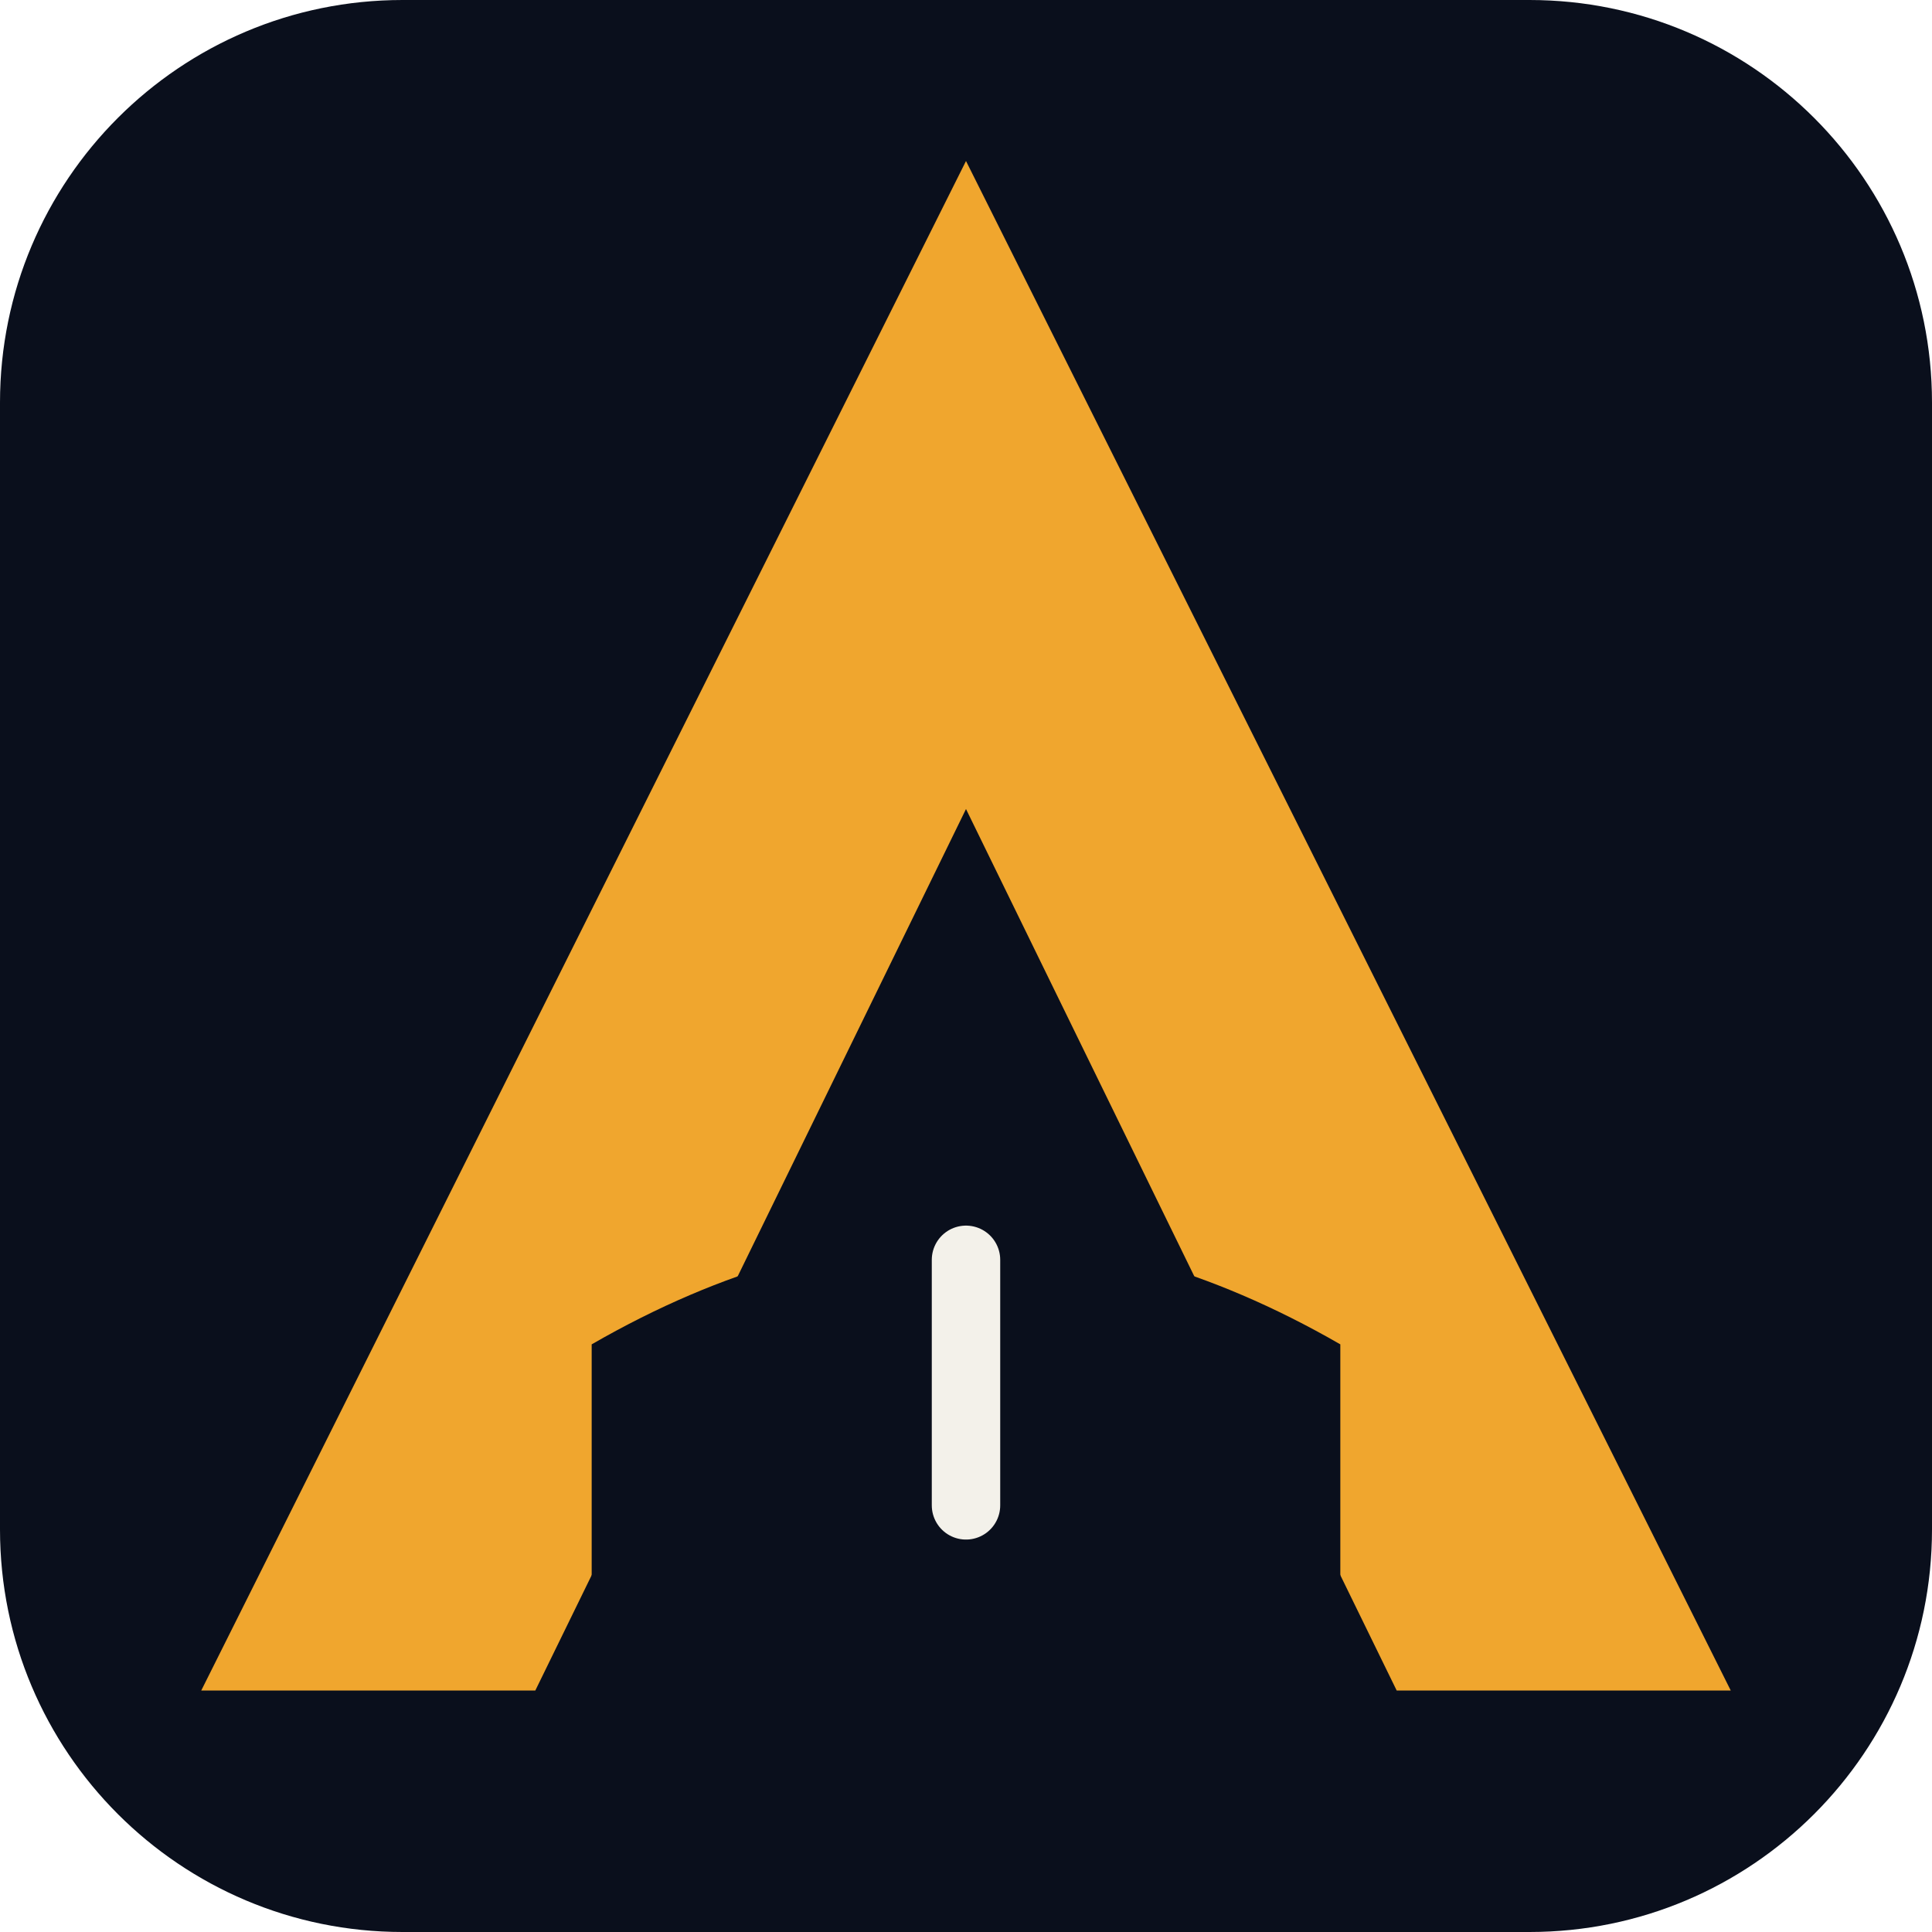
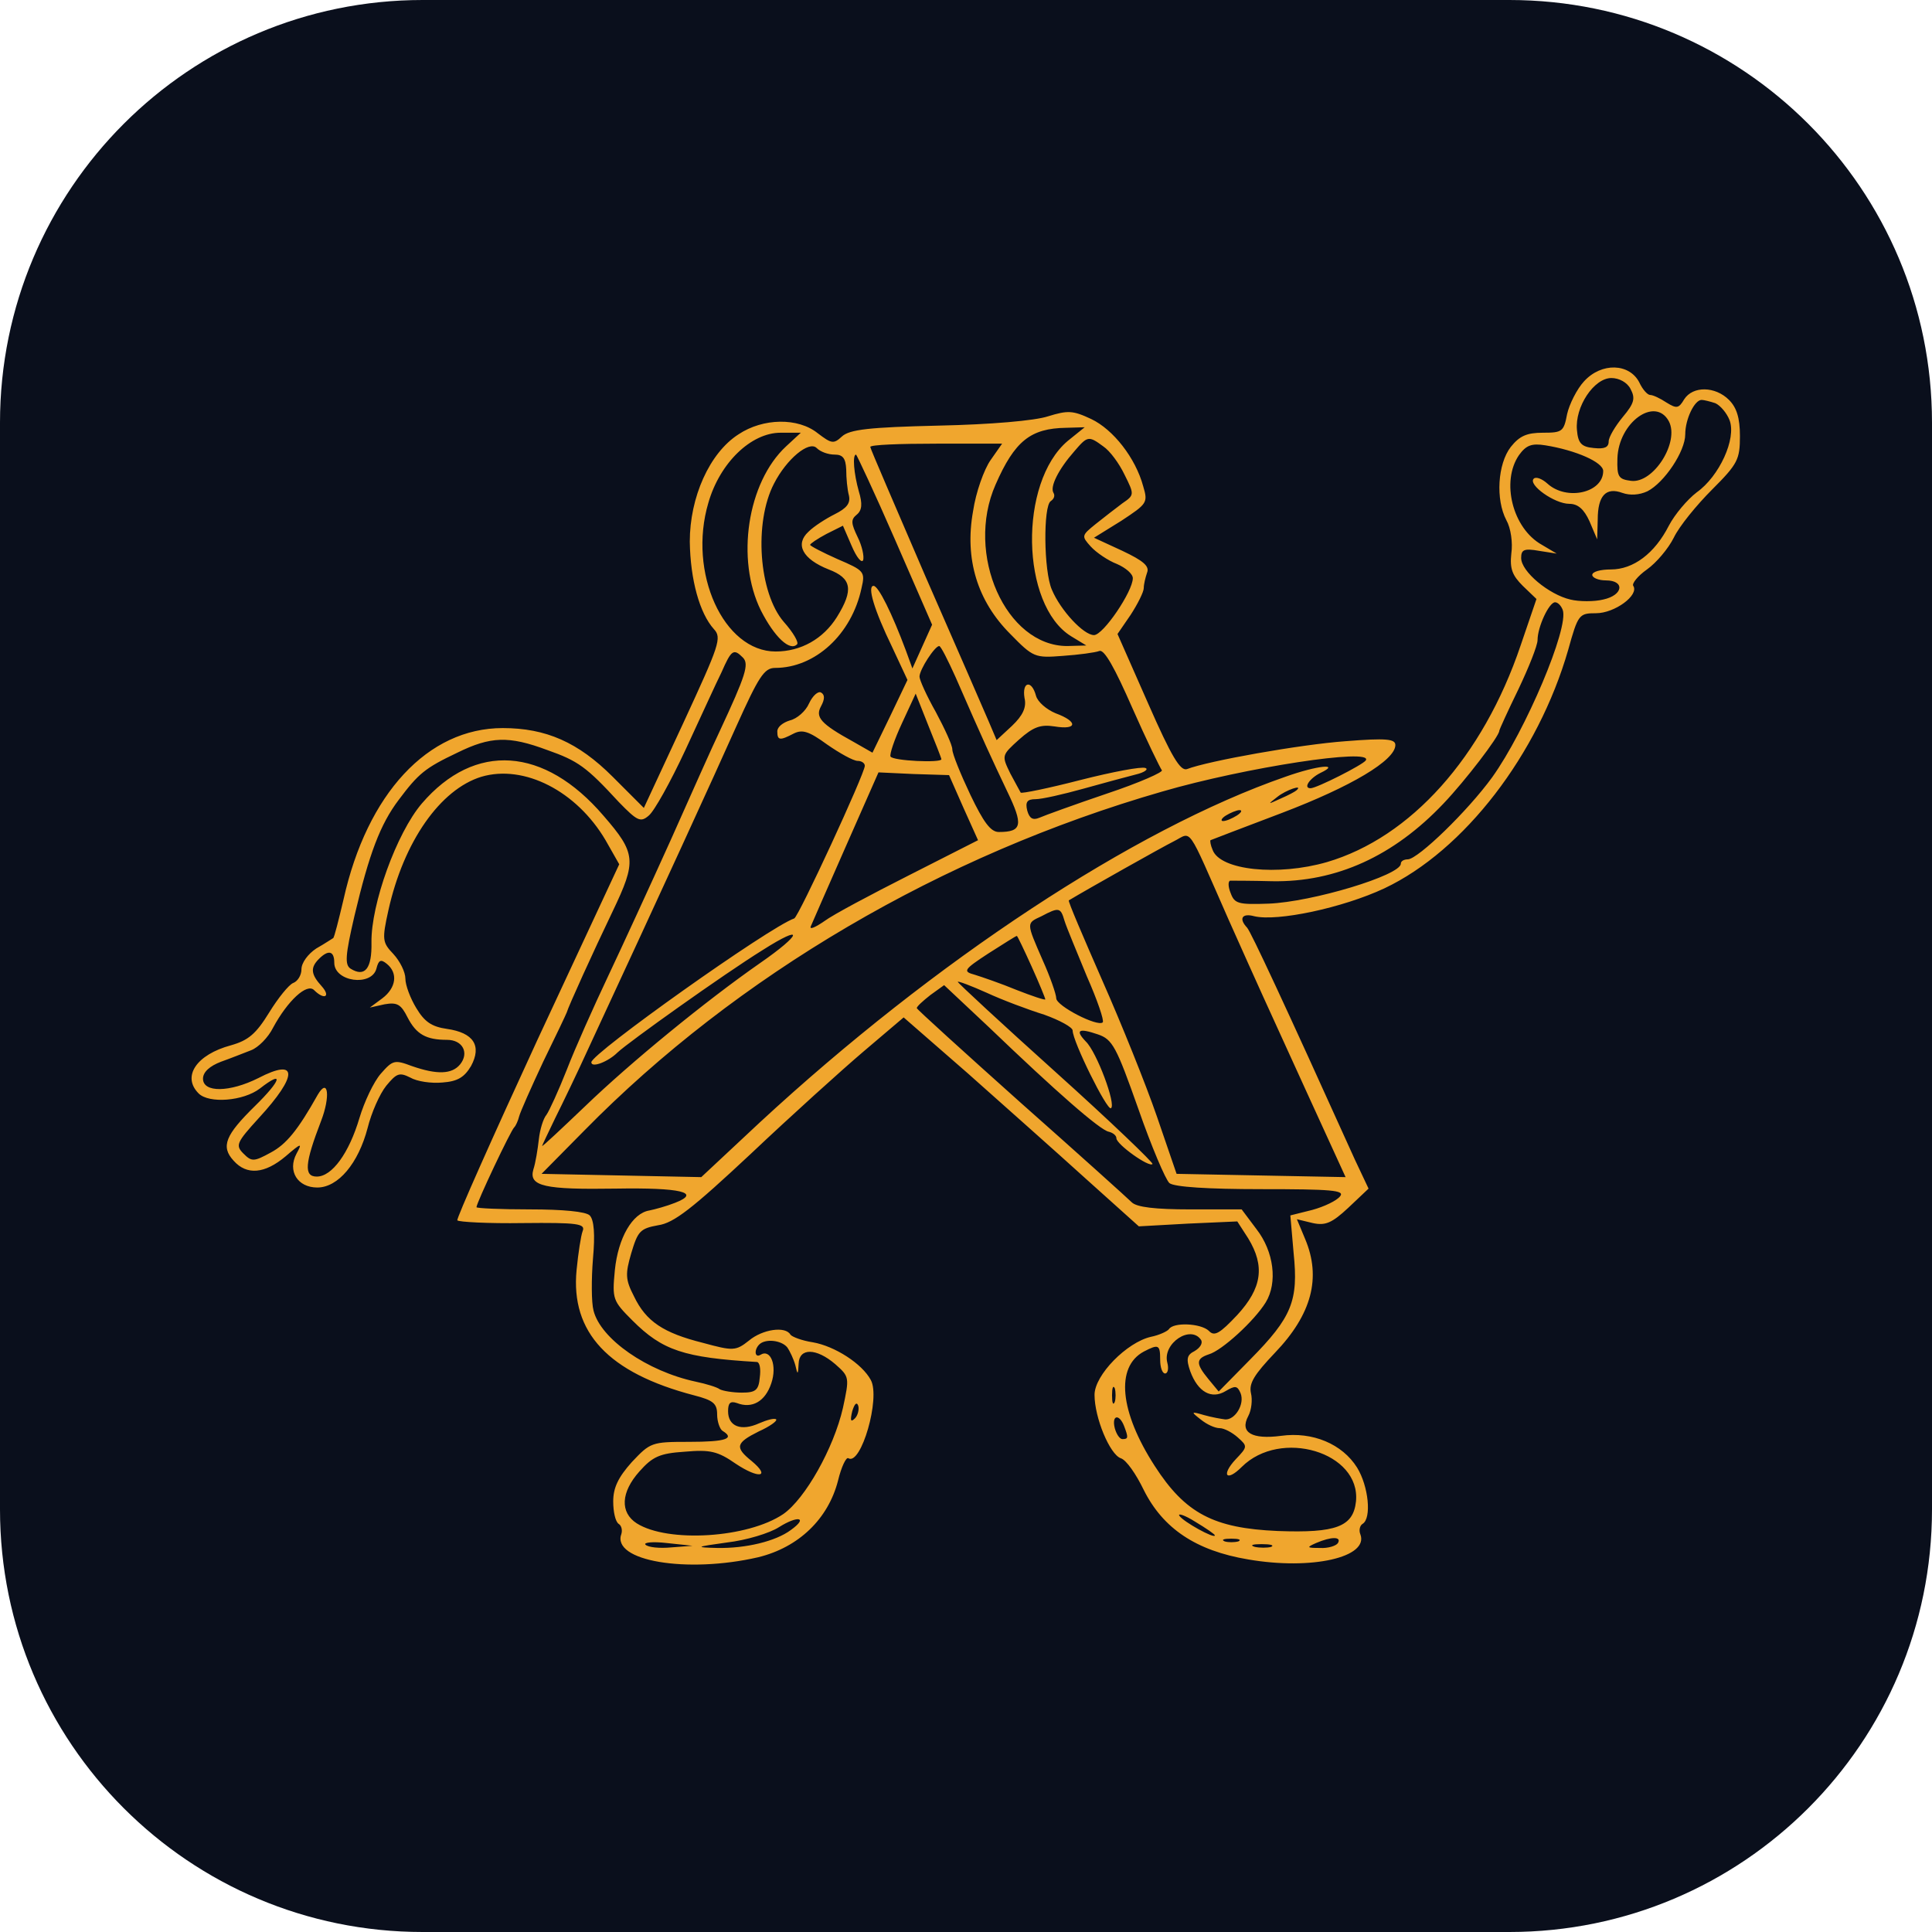
- <svg xmlns="http://www.w3.org/2000/svg" viewBox="0 0 48 48">
-   <rect width="48" height="48" rx="10" fill="#0A0F1C" />
-   <path d="M24 4 43 42h-8.3L24 20.1 13.3 42H5L24 4Z" fill="#F0A62E" />
-   <path d="M14.7 33.4c3.3-1.9 6.4-2.7 9.3-2.7s6 .8 9.3 2.7v6.4c-3.4-1.8-6.5-2.6-9.3-2.6s-5.9.8-9.3 2.6v-6.4Z" fill="#0A0F1C" />
-   <path d="M24 31.3v6.1" stroke="#F3F1EA" stroke-width="1.7" stroke-linecap="round" />
+ <svg xmlns="http://www.w3.org/2000/svg" viewBox="0 0 64 64">
+   <rect width="64" height="64" rx="14" fill="#0A0F1C" />
+   <svg x="6" y="6" width="52" height="52" viewBox="167 85 287 223">
+     <g transform="translate(0,338) scale(0.1,-0.1)">
+       <path d="M4235 2484 c-13 -14 -27 -42 -31 -60 -6 -32 -9 -34 -44 -34 -30 0 -43 -6 -59 -26 -24 -31 -28 -96 -8 -134 8 -14 12 -41 9 -61 -3 -28 2 -40 21 -59 l25 -24 -29 -85 c-69 -204 -201 -351 -354 -396 -90 -26 -195 -15 -209 22 -4 9 -5 17 -4 18 2 1 60 23 131 50 126 48 207 96 207 124 0 11 -16 13 -91 7 -83 -6 -251 -36 -290 -51 -12 -4 -28 22 -71 120 l-56 127 24 35 c13 20 24 42 24 49 0 7 3 19 6 28 5 12 -7 22 -45 40 l-52 24 50 31 c47 31 49 33 40 63 -14 52 -55 104 -95 123 -34 16 -43 16 -79 5 -24 -8 -105 -15 -200 -17 -127 -3 -163 -7 -177 -20 -15 -14 -19 -13 -44 6 -36 29 -100 28 -145 -2 -53 -34 -89 -115 -89 -196 1 -70 18 -131 44 -160 15 -16 10 -29 -56 -172 l-72 -155 -57 57 c-63 63 -122 89 -201 89 -137 0 -248 -120 -291 -313 -9 -38 -17 -70 -19 -71 -2 -1 -15 -10 -31 -19 -15 -10 -27 -26 -27 -38 0 -11 -7 -22 -15 -25 -8 -3 -28 -28 -44 -54 -24 -39 -38 -51 -70 -60 -63 -17 -90 -57 -59 -88 19 -19 82 -14 112 9 45 35 39 15 -9 -32 -54 -53 -63 -74 -39 -100 24 -27 57 -24 95 8 29 25 31 25 20 5 -17 -32 2 -62 38 -62 38 0 75 44 92 109 7 28 22 62 34 77 19 23 24 25 44 15 12 -7 38 -11 59 -9 28 2 40 10 52 30 20 37 5 61 -44 68 -28 4 -41 13 -56 38 -11 18 -20 42 -20 54 0 12 -10 32 -22 45 -20 21 -21 26 -9 80 28 126 95 221 170 244 78 23 174 -26 227 -116 l25 -44 -150 -322 c-82 -178 -148 -326 -146 -329 2 -3 56 -6 120 -5 100 1 115 -1 109 -15 -3 -8 -8 -40 -11 -71 -11 -114 58 -188 215 -229 35 -9 42 -15 42 -35 0 -13 5 -27 10 -30 23 -14 6 -20 -61 -20 -69 0 -71 -1 -105 -37 -25 -28 -34 -47 -34 -72 0 -19 4 -37 10 -41 5 -3 7 -11 5 -18 -19 -50 120 -73 250 -43 74 18 128 70 146 140 6 25 15 44 19 41 23 -14 59 110 41 143 -16 30 -66 62 -106 69 -20 3 -38 10 -41 14 -9 16 -51 10 -76 -11 -24 -19 -29 -19 -84 -4 -72 18 -104 39 -126 85 -16 31 -16 41 -5 79 12 40 16 45 49 51 29 4 63 31 170 131 73 69 166 153 206 187 l73 62 117 -102 c64 -57 161 -143 215 -192 l98 -88 90 5 90 4 20 -31 c31 -51 25 -91 -20 -140 -32 -34 -42 -40 -52 -29 -15 14 -65 16 -73 3 -3 -4 -18 -11 -33 -14 -44 -10 -103 -70 -103 -106 0 -42 28 -109 48 -116 10 -3 28 -29 42 -58 35 -70 95 -111 191 -127 116 -20 221 4 205 46 -3 7 -1 16 4 19 17 10 11 69 -10 103 -27 43 -81 66 -139 58 -53 -7 -76 6 -60 36 6 11 8 30 5 42 -4 18 6 34 44 74 67 70 85 137 55 208 l-15 36 29 -7 c23 -5 35 0 65 28 l37 35 -25 53 c-131 290 -190 416 -197 424 -16 17 -9 27 13 21 42 -10 161 15 238 51 146 69 281 245 336 436 18 65 20 67 51 67 34 0 79 33 68 50 -3 4 8 18 25 30 17 12 39 38 49 58 10 21 42 60 70 88 47 47 51 55 51 98 0 33 -6 52 -20 66 -25 25 -66 26 -82 1 -10 -17 -14 -17 -32 -6 -12 8 -25 14 -30 14 -5 0 -14 10 -20 23 -18 35 -69 37 -101 2z m85 -14 c9 -17 7 -26 -14 -51 -14 -17 -26 -37 -26 -45 0 -11 -8 -14 -27 -12 -23 2 -29 9 -31 33 -4 42 31 95 63 95 14 0 29 -8 35 -20z m155 -26 c9 -4 21 -18 26 -31 13 -34 -19 -103 -60 -132 -17 -13 -40 -40 -51 -61 -26 -51 -65 -80 -106 -80 -19 0 -34 -4 -34 -10 0 -5 11 -10 25 -10 35 0 32 -27 -5 -35 -16 -4 -44 -4 -60 0 -39 9 -90 51 -90 76 0 15 5 18 33 13 l32 -5 -27 16 c-54 30 -75 116 -42 164 13 18 23 22 48 18 56 -9 106 -31 106 -47 0 -40 -67 -55 -102 -23 -10 9 -21 13 -25 9 -11 -11 38 -46 65 -46 16 0 27 -10 37 -32 l14 -33 1 36 c0 44 15 60 45 49 14 -5 31 -4 46 3 31 16 69 73 69 104 0 28 17 63 30 63 4 0 16 -3 25 -6z m-85 -33 c20 -38 -28 -114 -69 -109 -23 3 -26 7 -25 41 2 66 69 114 94 68z m-1099 -36 c-90 -76 -86 -300 6 -357 l28 -17 -35 -1 c-112 0 -187 168 -131 295 35 80 64 103 129 104 l34 1 -31 -25z m-515 -10 c-71 -66 -92 -207 -46 -300 25 -49 53 -75 66 -62 4 3 -7 22 -24 41 -46 53 -55 182 -18 253 23 45 64 79 78 65 7 -7 21 -12 33 -12 15 0 20 -7 21 -27 0 -16 2 -37 5 -48 3 -14 -4 -23 -26 -34 -16 -8 -38 -22 -48 -32 -25 -23 -11 -50 37 -69 42 -16 46 -37 15 -87 -25 -40 -66 -63 -112 -63 -95 0 -161 144 -123 272 21 73 78 128 132 128 l37 0 -27 -25z m580 0 c12 -8 29 -31 39 -52 18 -36 18 -37 -4 -52 -12 -9 -34 -26 -49 -38 -26 -21 -26 -22 -9 -41 10 -11 32 -26 48 -32 16 -7 29 -18 29 -26 0 -24 -54 -104 -71 -104 -19 0 -61 45 -77 83 -15 34 -16 153 -2 162 6 4 8 10 5 15 -7 11 9 43 38 76 24 28 26 29 53 9z m-206 -25 c-12 -17 -27 -59 -32 -93 -16 -88 8 -165 68 -225 42 -43 45 -44 96 -40 29 2 59 6 67 9 9 3 28 -31 60 -104 26 -59 51 -110 54 -114 4 -3 -41 -23 -101 -43 -59 -20 -114 -40 -123 -44 -12 -5 -18 -1 -22 13 -4 16 0 21 15 21 12 0 51 9 87 19 36 10 80 22 96 26 17 4 24 10 18 12 -7 3 -60 -7 -119 -22 -58 -15 -107 -25 -109 -23 -1 2 -10 18 -19 35 -16 33 -16 33 16 62 26 23 39 28 65 24 42 -7 43 9 2 24 -17 7 -33 21 -36 32 -8 30 -26 26 -21 -4 4 -17 -3 -32 -23 -51 l-28 -26 -14 33 c-8 19 -60 138 -116 266 -55 128 -101 234 -101 237 0 4 54 6 121 6 l120 0 -21 -30z m-175 -145 l68 -156 -18 -40 -18 -40 -12 33 c-25 67 -50 118 -59 118 -12 0 1 -44 34 -112 l28 -60 -32 -67 -32 -66 -35 20 c-60 33 -70 45 -59 65 7 13 7 21 0 25 -5 3 -15 -5 -22 -20 -6 -14 -22 -28 -35 -31 -13 -4 -23 -12 -23 -20 0 -17 5 -17 30 -4 16 8 28 4 61 -20 23 -16 48 -30 56 -30 7 0 13 -4 13 -9 0 -14 -121 -276 -129 -279 -46 -16 -371 -247 -371 -263 0 -11 31 1 48 18 19 18 194 143 265 187 77 49 73 30 -5 -24 -99 -69 -236 -181 -320 -262 -43 -41 -78 -74 -78 -72 0 1 11 24 24 51 13 26 41 84 61 128 136 293 228 494 270 588 41 91 51 107 71 107 73 0 140 61 158 146 7 30 5 32 -44 53 -27 12 -50 24 -50 26 0 2 13 11 30 20 l30 15 16 -37 c9 -21 18 -32 21 -26 2 7 -2 26 -10 42 -12 25 -13 32 -2 41 10 8 11 20 4 43 -9 32 -12 67 -5 67 1 0 34 -70 71 -155z m1221 -129 c12 -32 -68 -221 -129 -306 -45 -62 -135 -149 -154 -150 -7 0 -13 -3 -13 -8 0 -21 -162 -70 -242 -73 -55 -2 -62 0 -69 19 -5 12 -5 22 -1 23 4 0 39 0 77 -1 117 -2 222 46 313 142 40 42 102 123 102 133 0 2 16 37 35 76 19 40 35 80 35 90 0 24 21 69 32 69 5 0 11 -6 14 -14z m-1110 -123 c51 -117 66 -149 94 -208 30 -62 28 -75 -15 -75 -15 0 -28 18 -52 68 -18 38 -33 75 -33 83 0 8 -14 38 -30 68 -17 30 -30 59 -30 65 0 13 28 56 36 56 3 0 16 -26 30 -57z m-389 36 c12 -12 5 -33 -42 -134 -13 -27 -53 -117 -90 -200 -37 -82 -89 -195 -115 -250 -26 -55 -60 -131 -75 -170 -15 -38 -32 -75 -37 -82 -6 -7 -12 -27 -14 -45 -2 -18 -6 -43 -10 -55 -9 -31 21 -37 151 -35 118 2 157 -7 108 -26 -15 -6 -37 -12 -47 -14 -31 -5 -57 -50 -63 -109 -5 -53 -4 -56 32 -92 55 -55 94 -68 228 -76 5 -1 7 -13 5 -28 -2 -24 -8 -28 -33 -28 -16 0 -34 3 -40 6 -5 4 -25 10 -44 14 -89 19 -174 78 -187 130 -4 15 -4 58 -1 95 4 44 2 71 -6 79 -7 7 -49 11 -109 11 -54 0 -98 2 -98 4 0 8 63 141 69 146 3 3 7 12 9 20 2 8 22 53 44 100 23 47 42 87 43 90 3 11 48 110 84 185 44 92 43 106 -17 175 -108 126 -235 135 -332 22 -46 -54 -93 -184 -92 -254 1 -48 -12 -64 -38 -48 -11 7 -10 24 7 97 27 114 47 167 81 212 36 48 48 58 107 86 61 30 94 31 164 5 57 -20 72 -31 131 -95 34 -35 40 -38 55 -25 10 8 40 62 67 120 27 58 56 122 66 142 18 41 22 44 39 27z m363 -186 c0 -7 -89 -3 -93 5 -2 4 7 31 21 61 l25 54 23 -58 c13 -32 24 -60 24 -62z m776 -2 c-5 -8 -90 -51 -101 -51 -14 0 -2 18 18 28 38 18 -5 14 -64 -7 -277 -96 -642 -337 -961 -632 l-107 -100 -146 3 -146 3 78 79 c279 284 654 504 1057 620 151 44 386 80 372 57z m-736 -86 l27 -60 -126 -64 c-69 -35 -139 -72 -155 -84 -16 -11 -27 -16 -25 -10 2 5 31 71 64 146 l60 136 64 -3 65 -2 26 -59z m609 31 c-2 -2 -15 -9 -29 -15 -24 -11 -24 -11 -6 3 16 13 49 24 35 12z m-109 -46 c-8 -5 -19 -10 -25 -10 -5 0 -3 5 5 10 8 5 20 10 25 10 6 0 3 -5 -5 -10z m-15 -190 c59 -132 60 -134 144 -318 l70 -153 -155 3 -154 3 -36 105 c-20 58 -65 170 -100 249 -35 80 -63 145 -61 146 35 21 170 97 192 108 34 17 22 34 100 -143z m-300 -2 c4 -13 23 -58 41 -102 19 -43 32 -81 29 -84 -9 -9 -85 30 -85 44 0 7 -11 39 -25 70 -30 69 -30 67 -2 80 32 17 35 16 42 -8z m-60 -84 c14 -31 25 -58 25 -60 0 -2 -24 6 -52 17 -29 12 -64 24 -77 28 -22 6 -21 9 25 39 27 17 50 32 52 32 1 0 13 -25 27 -56z m-1275 7 c0 -35 68 -44 77 -11 4 16 8 18 19 9 21 -17 17 -44 -8 -63 l-23 -17 27 6 c23 4 30 0 42 -24 16 -31 34 -41 72 -41 29 0 41 -24 24 -45 -15 -18 -42 -19 -88 -3 -32 12 -35 11 -57 -14 -13 -15 -30 -51 -39 -81 -19 -64 -50 -107 -78 -107 -24 0 -22 24 8 102 17 44 13 80 -6 48 -37 -66 -58 -91 -86 -106 -31 -17 -35 -17 -50 -2 -15 15 -13 20 28 65 72 78 72 111 -1 73 -52 -26 -101 -27 -101 -1 0 12 12 23 33 31 17 6 42 16 55 21 13 5 31 23 40 41 27 50 62 82 75 69 19 -19 31 -12 14 7 -20 22 -21 34 -5 50 17 17 28 15 28 -7z m1298 -95 c28 -10 52 -23 52 -29 0 -20 63 -147 70 -142 10 6 -26 103 -46 122 -20 21 -13 25 22 13 27 -9 34 -23 74 -136 24 -69 50 -130 57 -136 9 -7 70 -11 168 -11 128 0 153 -2 144 -13 -6 -8 -29 -19 -51 -25 l-40 -10 6 -69 c9 -87 -3 -117 -79 -194 l-58 -59 -19 23 c-23 28 -23 37 1 45 24 7 83 61 104 95 22 36 15 93 -17 134 l-27 36 -94 0 c-64 0 -98 4 -107 13 -7 7 -98 89 -203 182 -104 93 -190 171 -190 173 0 3 11 13 25 24 l25 18 82 -77 c123 -118 203 -188 219 -191 8 -2 14 -7 14 -12 0 -11 60 -54 66 -47 2 2 -77 78 -176 167 -99 89 -180 164 -180 166 0 2 24 -7 53 -20 28 -13 76 -31 105 -40z m287 -595 c3 -6 -2 -14 -12 -20 -14 -7 -16 -14 -8 -37 14 -38 39 -52 65 -36 17 10 21 10 27 -4 8 -20 -10 -49 -28 -48 -8 1 -25 4 -39 8 -24 7 -24 6 -6 -8 11 -9 26 -16 35 -16 8 0 23 -8 33 -17 18 -16 18 -17 -4 -40 -27 -29 -17 -42 11 -14 71 71 218 27 209 -63 -5 -46 -36 -58 -143 -54 -117 5 -169 32 -225 119 -64 99 -72 181 -20 209 27 14 30 13 30 -15 0 -14 4 -25 9 -25 5 0 7 9 4 20 -9 35 43 70 62 41z m-757 -13 c5 -7 12 -22 15 -33 4 -18 5 -18 6 3 1 29 32 29 67 -1 26 -23 26 -24 14 -80 -17 -74 -69 -166 -109 -194 -65 -44 -211 -53 -268 -17 -31 20 -29 57 5 95 24 27 37 33 83 36 46 4 60 1 93 -22 42 -28 65 -25 29 5 -31 25 -29 33 13 54 20 9 34 19 32 22 -3 3 -17 -1 -31 -7 -33 -15 -57 -6 -57 22 0 15 4 19 16 15 28 -11 52 3 63 36 11 32 -1 64 -20 52 -10 -6 -12 9 -2 19 11 11 40 8 51 -5z m599 -100 c-3 -7 -5 -2 -5 12 0 14 2 19 5 13 2 -7 2 -19 0 -25z m-475 -30 c-8 -8 -9 -4 -5 13 4 13 8 18 11 10 2 -7 -1 -18 -6 -23z m492 -14 c8 -21 8 -24 -3 -24 -5 0 -11 9 -14 20 -6 24 8 27 17 4z m166 -200 c0 -7 -58 25 -65 36 -3 5 10 1 29 -11 20 -12 36 -23 36 -25z m-775 10 c-28 -21 -83 -34 -135 -33 -41 1 -40 2 18 10 35 4 78 17 95 28 35 22 54 18 22 -5z m-219 -32 c-21 -2 -42 0 -47 5 -4 4 13 6 39 3 l47 -5 -39 -3z m1037 11 c-7 -2 -19 -2 -25 0 -7 3 -2 5 12 5 14 0 19 -2 13 -5z m182 -3 c-3 -5 -18 -10 -33 -9 -24 0 -25 1 -7 9 28 12 47 12 40 0z m-122 -7 c-7 -2 -21 -2 -30 0 -10 3 -4 5 12 5 17 0 24 -2 18 -5z" fill="#F0A62E" />
+     </g>
+   </svg>
</svg>
